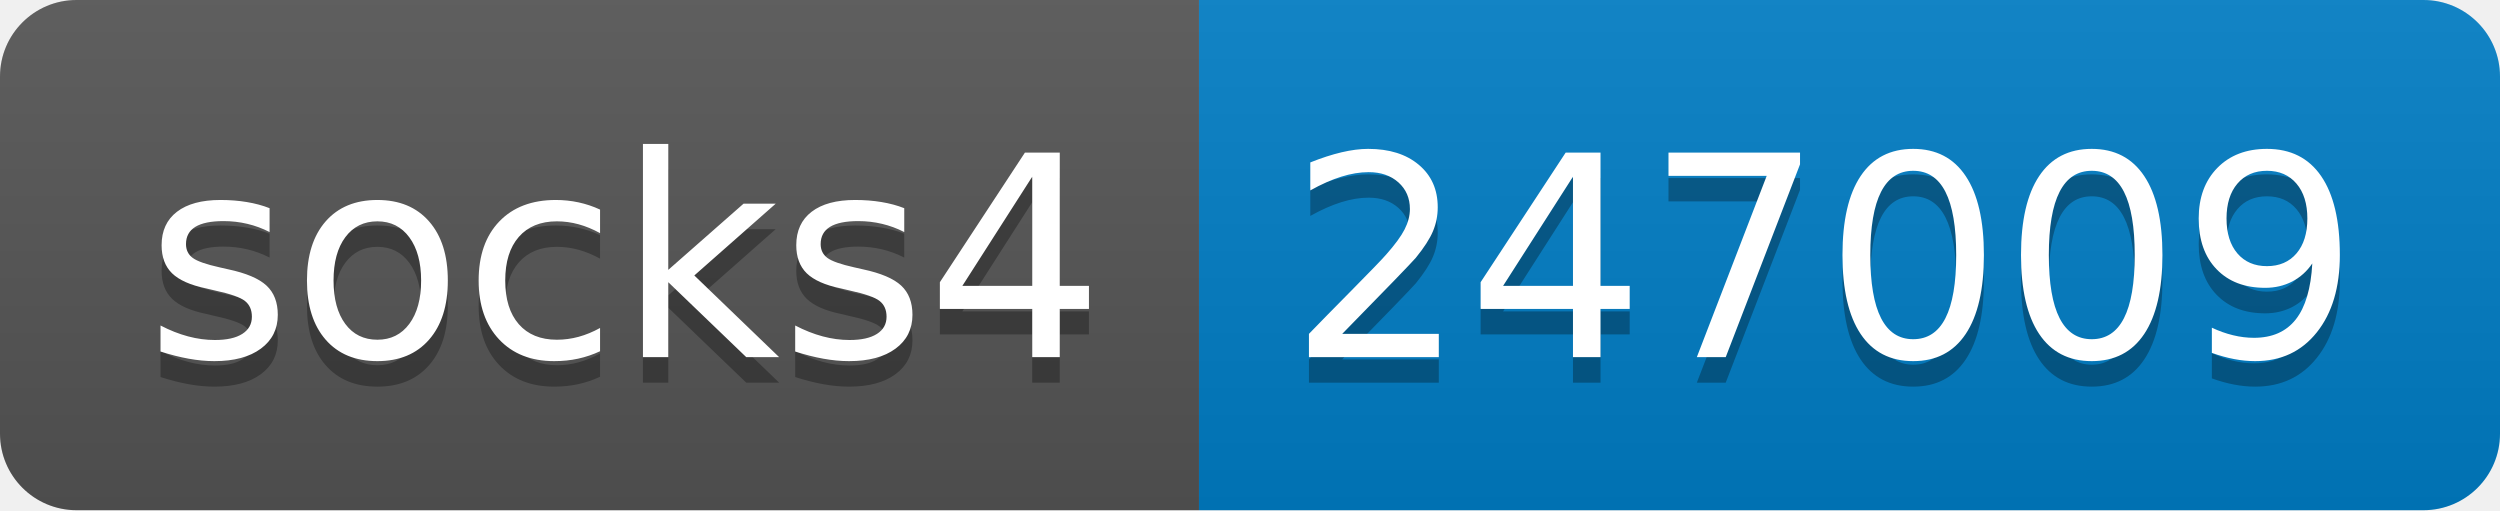
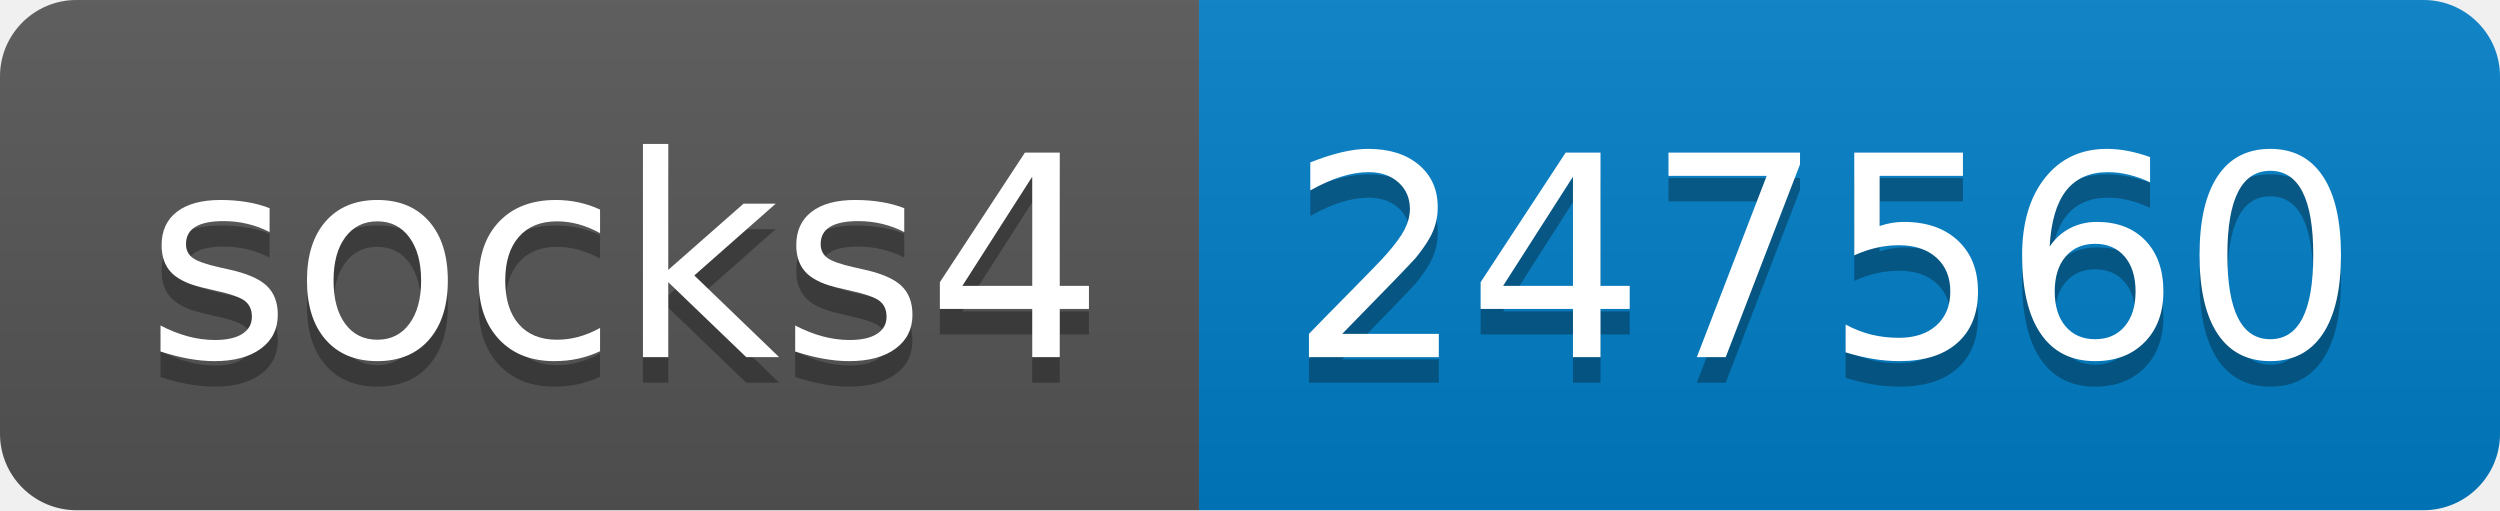
- <svg xmlns="http://www.w3.org/2000/svg" width="98" height="20" role="img" aria-label="socks4: 247009">
+ <svg xmlns="http://www.w3.org/2000/svg" width="98" height="20" role="img" aria-label="socks4: 247560">
  <linearGradient id="s" x2="0" y2="100%">
    <stop offset="0" stop-color="#bbb" stop-opacity=".1" />
    <stop offset="1" stop-opacity=".1" />
  </linearGradient>
  <clipPath id="r">
    <rect width="98" height="20" rx="3" fill="#fff" />
  </clipPath>
  <g clip-path="url(#r)">
    <rect width="47" height="20" fill="#555" />
    <rect x="47" width="51" height="20" fill="#007ec6" />
    <rect width="98" height="20" fill="url(#s)" />
  </g>
  <g fill="#fff" text-anchor="middle" font-family="Verdana,Geneva,DejaVu Sans,sans-serif" text-rendering="geometricPrecision" font-size="110">
    <text aria-hidden="true" x="245" y="150" fill="#010101" fill-opacity=".3" transform="scale(.1)" textLength="370">socks4</text>
    <text x="245" y="140" transform="scale(.1)" fill="#fff" textLength="370">socks4</text>
-     <text aria-hidden="true" x="715" y="150" fill="#010101" fill-opacity=".3" transform="scale(.1)" textLength="410">247009</text>
-     <text x="715" y="140" transform="scale(.1)" fill="#fff" textLength="410">247009</text>
+     <text aria-hidden="true" x="715" y="150" fill="#010101" fill-opacity=".3" transform="scale(.1)" textLength="410">247560</text>
+     <text x="715" y="140" transform="scale(.1)" fill="#fff" textLength="410">247560</text>
  </g>
</svg>
